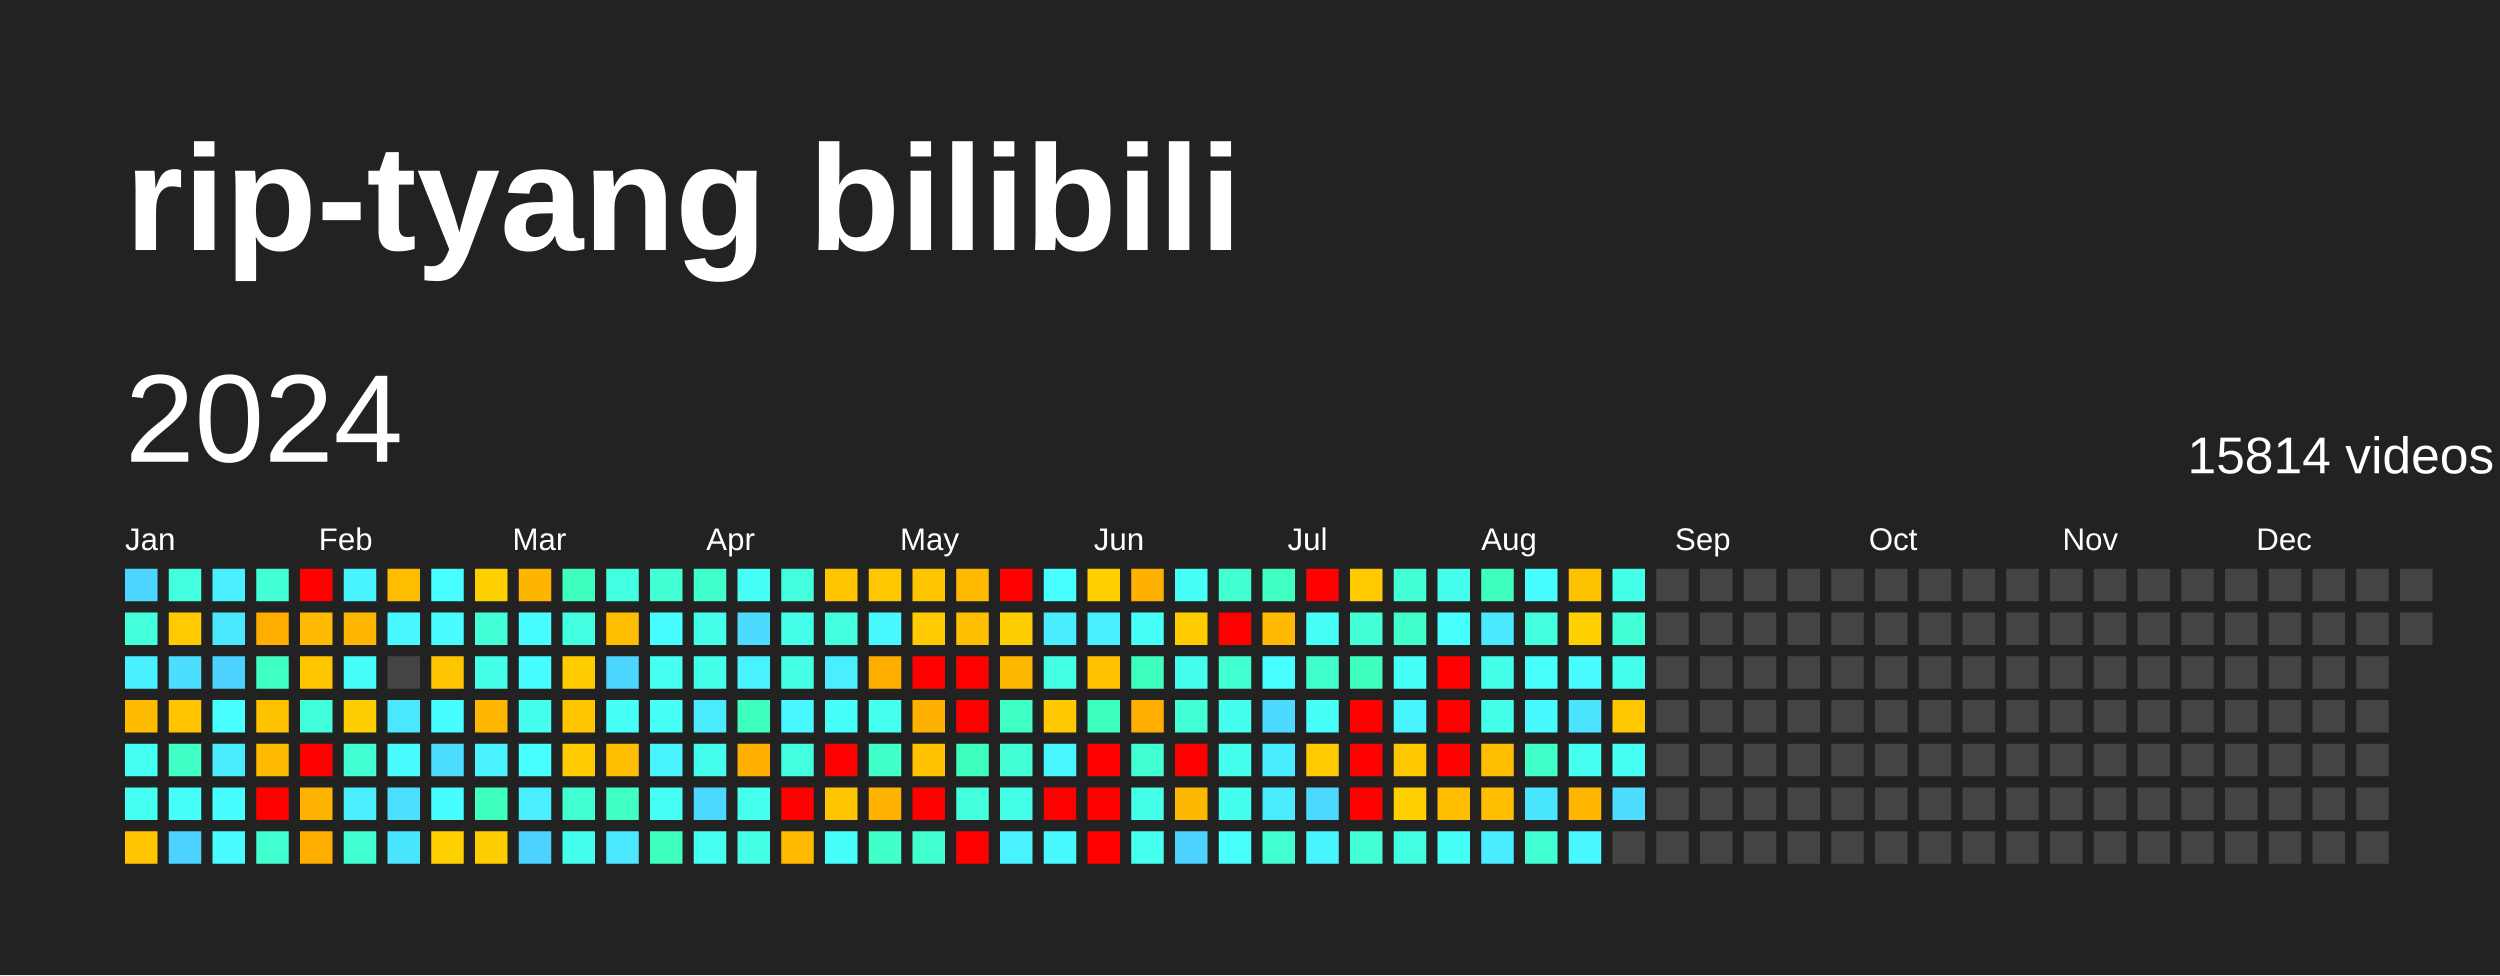
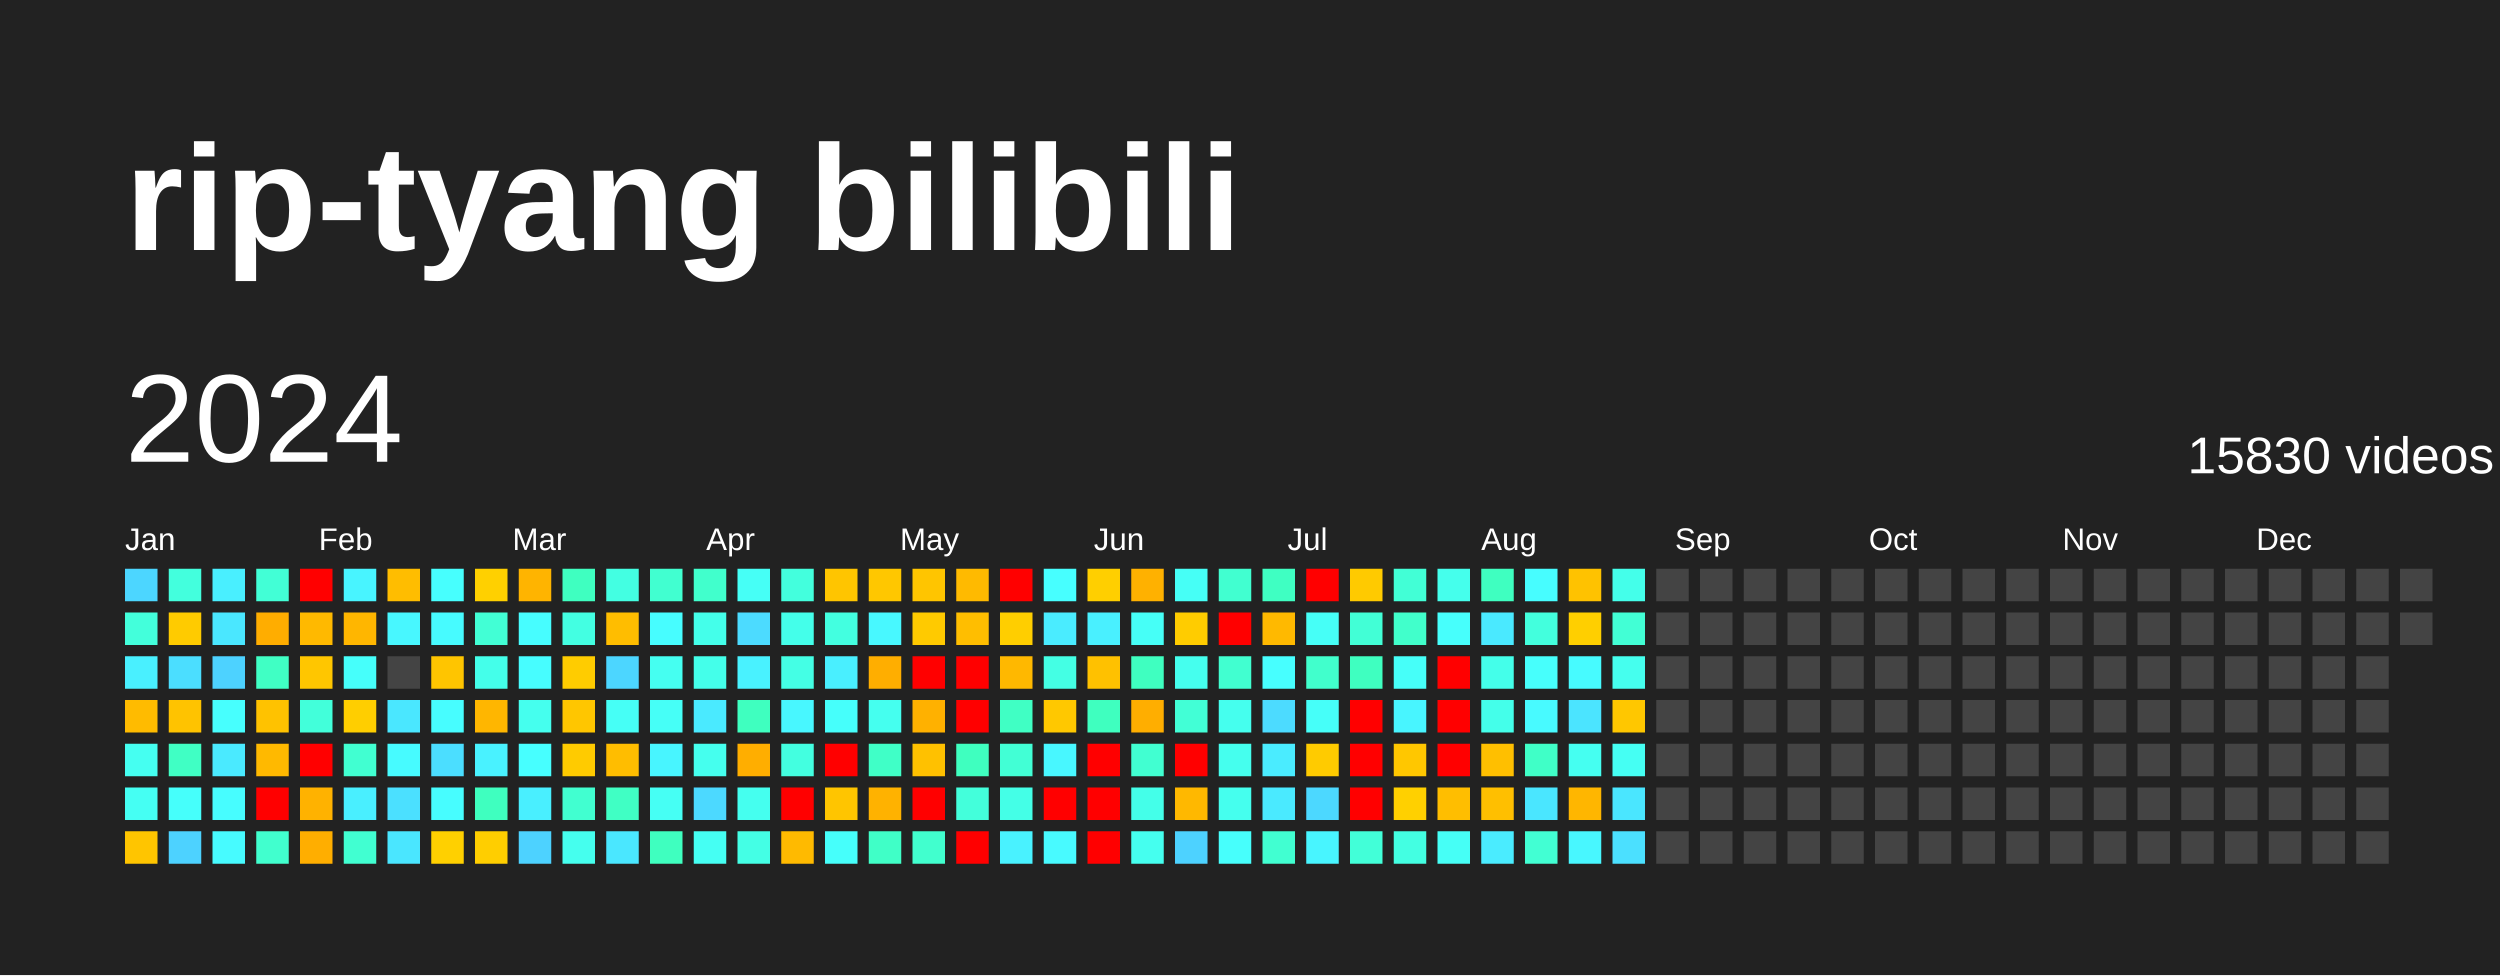
<svg xmlns="http://www.w3.org/2000/svg" baseProfile="full" height="78mm" version="1.1" viewBox="0,0,200,78" width="200mm">
  <defs />
  <rect fill="#222222" height="78" width="200" x="0" y="0" />
  <text fill="#FFFFFF" style="font-size:12px; font-family:Arial; font-weight:bold;" x="10" y="20">rip-tyang bilibili</text>
  <text dominant-baseline="hanging" fill="#FFFFFF" style="font-size:10.0px; font-family:Arial;" x="10" y="30">2024</text>
-   <text dominant-baseline="hanging" fill="#FFFFFF" style="font-size:4.125px; font-family:Arial;" x="175" y="35">15814 videos</text>
+   <text dominant-baseline="hanging" fill="#FFFFFF" style="font-size:4.125px; font-family:Arial;" x="175" y="35">15830 videos</text>
  <text fill="#FFFFFF" style="font-size:2.5px; font-family:Arial" x="10.0" y="44">Jan</text>
  <text fill="#FFFFFF" style="font-size:2.5px; font-family:Arial" x="25.5" y="44">Feb</text>
  <text fill="#FFFFFF" style="font-size:2.5px; font-family:Arial" x="41.0" y="44">Mar</text>
  <text fill="#FFFFFF" style="font-size:2.5px; font-family:Arial" x="56.5" y="44">Apr</text>
  <text fill="#FFFFFF" style="font-size:2.5px; font-family:Arial" x="72.0" y="44">May</text>
  <text fill="#FFFFFF" style="font-size:2.5px; font-family:Arial" x="87.5" y="44">Jun</text>
  <text fill="#FFFFFF" style="font-size:2.5px; font-family:Arial" x="103.0" y="44">Jul</text>
  <text fill="#FFFFFF" style="font-size:2.5px; font-family:Arial" x="118.5" y="44">Aug</text>
  <text fill="#FFFFFF" style="font-size:2.5px; font-family:Arial" x="134.0" y="44">Sep</text>
  <text fill="#FFFFFF" style="font-size:2.5px; font-family:Arial" x="149.5" y="44">Oct</text>
  <text fill="#FFFFFF" style="font-size:2.5px; font-family:Arial" x="165.0" y="44">Nov</text>
  <text fill="#FFFFFF" style="font-size:2.5px; font-family:Arial" x="180.5" y="44">Dec</text>
  <rect fill="#4cd6ff" height="2.6" width="2.6" x="10.0" y="45.5" />
  <rect fill="#43ffdb" height="2.6" width="2.6" x="10.0" y="49.0" />
  <rect fill="#49f0ff" height="2.6" width="2.6" x="10.0" y="52.5" />
  <rect fill="#ffbb00" height="2.6" width="2.6" x="10.0" y="56.0" />
  <rect fill="#45fff1" height="2.6" width="2.6" x="10.0" y="59.5" />
  <rect fill="#45fff3" height="2.6" width="2.6" x="10.0" y="63.0" />
  <rect fill="#ffc500" height="2.6" width="2.6" x="10.0" y="66.5" />
  <rect fill="#43ffdd" height="2.6" width="2.6" x="13.5" y="45.5" />
  <rect fill="#ffcb00" height="2.6" width="2.6" x="13.5" y="49.0" />
  <rect fill="#4bdeff" height="2.6" width="2.6" x="13.5" y="52.5" />
  <rect fill="#ffc300" height="2.6" width="2.6" x="13.5" y="56.0" />
  <rect fill="#40ffc4" height="2.6" width="2.6" x="13.5" y="59.5" />
  <rect fill="#46fffb" height="2.6" width="2.6" x="13.5" y="63.0" />
  <rect fill="#4dd2ff" height="2.6" width="2.6" x="13.5" y="66.5" />
  <rect fill="#49efff" height="2.6" width="2.6" x="17.0" y="45.5" />
  <rect fill="#4ae7ff" height="2.6" width="2.6" x="17.0" y="49.0" />
  <rect fill="#4dd2ff" height="2.6" width="2.6" x="17.0" y="52.5" />
  <rect fill="#47fffe" height="2.6" width="2.6" x="17.0" y="56.0" />
  <rect fill="#4aeaff" height="2.6" width="2.6" x="17.0" y="59.5" />
  <rect fill="#47fdff" height="2.6" width="2.6" x="17.0" y="63.0" />
  <rect fill="#47fbff" height="2.6" width="2.6" x="17.0" y="66.5" />
  <rect fill="#42ffd6" height="2.6" width="2.6" x="20.5" y="45.5" />
  <rect fill="#ffad00" height="2.6" width="2.6" x="20.5" y="49.0" />
  <rect fill="#40ffc4" height="2.6" width="2.6" x="20.5" y="52.5" />
  <rect fill="#ffc200" height="2.6" width="2.6" x="20.5" y="56.0" />
  <rect fill="#ffb900" height="2.6" width="2.6" x="20.5" y="59.5" />
  <rect fill="red" height="2.6" width="2.6" x="20.5" y="63.0" />
  <rect fill="#41ffce" height="2.6" width="2.6" x="20.5" y="66.5" />
  <rect fill="red" height="2.6" width="2.6" x="24.0" y="45.5" />
  <rect fill="#ffb900" height="2.6" width="2.6" x="24.0" y="49.0" />
  <rect fill="#ffc600" height="2.6" width="2.6" x="24.0" y="52.5" />
  <rect fill="#42ffda" height="2.6" width="2.6" x="24.0" y="56.0" />
  <rect fill="red" height="2.6" width="2.6" x="24.0" y="59.5" />
  <rect fill="#ffb200" height="2.6" width="2.6" x="24.0" y="63.0" />
  <rect fill="#ffae00" height="2.6" width="2.6" x="24.0" y="66.5" />
  <rect fill="#48f4ff" height="2.6" width="2.6" x="27.5" y="45.5" />
  <rect fill="#ffb600" height="2.6" width="2.6" x="27.5" y="49.0" />
  <rect fill="#46fffb" height="2.6" width="2.6" x="27.5" y="52.5" />
  <rect fill="#ffce00" height="2.6" width="2.6" x="27.5" y="56.0" />
  <rect fill="#41ffd1" height="2.6" width="2.6" x="27.5" y="59.5" />
  <rect fill="#49efff" height="2.6" width="2.6" x="27.5" y="63.0" />
  <rect fill="#41ffd1" height="2.6" width="2.6" x="27.5" y="66.5" />
  <rect fill="#ffbd00" height="2.6" width="2.6" x="31.0" y="45.5" />
  <rect fill="#48f7ff" height="2.6" width="2.6" x="31.0" y="49.0" />
  <rect fill="#444444" height="2.6" width="2.6" x="31.0" y="52.5" />
  <rect fill="#4ae7ff" height="2.6" width="2.6" x="31.0" y="56.0" />
  <rect fill="#47fbff" height="2.6" width="2.6" x="31.0" y="59.5" />
  <rect fill="#4be0ff" height="2.6" width="2.6" x="31.0" y="63.0" />
  <rect fill="#4ae6ff" height="2.6" width="2.6" x="31.0" y="66.5" />
  <rect fill="#47fffe" height="2.6" width="2.6" x="34.5" y="45.5" />
  <rect fill="#47fbff" height="2.6" width="2.6" x="34.5" y="49.0" />
  <rect fill="#ffc500" height="2.6" width="2.6" x="34.5" y="52.5" />
  <rect fill="#47fdff" height="2.6" width="2.6" x="34.5" y="56.0" />
  <rect fill="#4bdeff" height="2.6" width="2.6" x="34.5" y="59.5" />
  <rect fill="#47fdff" height="2.6" width="2.6" x="34.5" y="63.0" />
  <rect fill="#ffd000" height="2.6" width="2.6" x="34.5" y="66.5" />
  <rect fill="#ffd000" height="2.6" width="2.6" x="38.0" y="45.5" />
  <rect fill="#42ffd5" height="2.6" width="2.6" x="38.0" y="49.0" />
  <rect fill="#44ffea" height="2.6" width="2.6" x="38.0" y="52.5" />
  <rect fill="#ffb600" height="2.6" width="2.6" x="38.0" y="56.0" />
  <rect fill="#49f2ff" height="2.6" width="2.6" x="38.0" y="59.5" />
  <rect fill="#3fffbf" height="2.6" width="2.6" x="38.0" y="63.0" />
  <rect fill="#ffce00" height="2.6" width="2.6" x="38.0" y="66.5" />
  <rect fill="#ffb400" height="2.6" width="2.6" x="41.5" y="45.5" />
  <rect fill="#47fdff" height="2.6" width="2.6" x="41.5" y="49.0" />
  <rect fill="#47fdff" height="2.6" width="2.6" x="41.5" y="52.5" />
  <rect fill="#45ffee" height="2.6" width="2.6" x="41.5" y="56.0" />
  <rect fill="#47ffff" height="2.6" width="2.6" x="41.5" y="59.5" />
  <rect fill="#49efff" height="2.6" width="2.6" x="41.5" y="63.0" />
  <rect fill="#4dd2ff" height="2.6" width="2.6" x="41.5" y="66.5" />
  <rect fill="#3fffc0" height="2.6" width="2.6" x="45.0" y="45.5" />
  <rect fill="#43ffe2" height="2.6" width="2.6" x="45.0" y="49.0" />
  <rect fill="#ffcc00" height="2.6" width="2.6" x="45.0" y="52.5" />
  <rect fill="#ffc600" height="2.6" width="2.6" x="45.0" y="56.0" />
  <rect fill="#ffcb00" height="2.6" width="2.6" x="45.0" y="59.5" />
  <rect fill="#41ffd0" height="2.6" width="2.6" x="45.0" y="63.0" />
  <rect fill="#45ffee" height="2.6" width="2.6" x="45.0" y="66.5" />
  <rect fill="#43ffe2" height="2.6" width="2.6" x="48.5" y="45.5" />
  <rect fill="#ffbd00" height="2.6" width="2.6" x="48.5" y="49.0" />
  <rect fill="#4cd6ff" height="2.6" width="2.6" x="48.5" y="52.5" />
  <rect fill="#46fff6" height="2.6" width="2.6" x="48.5" y="56.0" />
  <rect fill="#ffbd00" height="2.6" width="2.6" x="48.5" y="59.5" />
  <rect fill="#40ffc4" height="2.6" width="2.6" x="48.5" y="63.0" />
  <rect fill="#4ae7ff" height="2.6" width="2.6" x="48.5" y="66.5" />
  <rect fill="#41ffd0" height="2.6" width="2.6" x="52.0" y="45.5" />
  <rect fill="#47fdff" height="2.6" width="2.6" x="52.0" y="49.0" />
  <rect fill="#45fff1" height="2.6" width="2.6" x="52.0" y="52.5" />
  <rect fill="#46fff7" height="2.6" width="2.6" x="52.0" y="56.0" />
  <rect fill="#48f5ff" height="2.6" width="2.6" x="52.0" y="59.5" />
  <rect fill="#46fff4" height="2.6" width="2.6" x="52.0" y="63.0" />
  <rect fill="#3fffbf" height="2.6" width="2.6" x="52.0" y="66.5" />
  <rect fill="#41ffcc" height="2.6" width="2.6" x="55.5" y="45.5" />
  <rect fill="#44ffea" height="2.6" width="2.6" x="55.5" y="49.0" />
  <rect fill="#44ffea" height="2.6" width="2.6" x="55.5" y="52.5" />
  <rect fill="#4aeaff" height="2.6" width="2.6" x="55.5" y="56.0" />
  <rect fill="#45ffee" height="2.6" width="2.6" x="55.5" y="59.5" />
  <rect fill="#4cd9ff" height="2.6" width="2.6" x="55.5" y="63.0" />
  <rect fill="#45fff3" height="2.6" width="2.6" x="55.5" y="66.5" />
  <rect fill="#46fff6" height="2.6" width="2.6" x="59.0" y="45.5" />
  <rect fill="#4cdbff" height="2.6" width="2.6" x="59.0" y="49.0" />
  <rect fill="#49f2ff" height="2.6" width="2.6" x="59.0" y="52.5" />
  <rect fill="#3fffbf" height="2.6" width="2.6" x="59.0" y="56.0" />
  <rect fill="#ffae00" height="2.6" width="2.6" x="59.0" y="59.5" />
  <rect fill="#45ffef" height="2.6" width="2.6" x="59.0" y="63.0" />
  <rect fill="#44ffe5" height="2.6" width="2.6" x="59.0" y="66.5" />
  <rect fill="#43ffdd" height="2.6" width="2.6" x="62.5" y="45.5" />
  <rect fill="#44ffea" height="2.6" width="2.6" x="62.5" y="49.0" />
  <rect fill="#44ffe5" height="2.6" width="2.6" x="62.5" y="52.5" />
  <rect fill="#48f7ff" height="2.6" width="2.6" x="62.5" y="56.0" />
  <rect fill="#43ffe0" height="2.6" width="2.6" x="62.5" y="59.5" />
  <rect fill="red" height="2.6" width="2.6" x="62.5" y="63.0" />
  <rect fill="#ffba00" height="2.6" width="2.6" x="62.5" y="66.5" />
  <rect fill="#ffc500" height="2.6" width="2.6" x="66.0" y="45.5" />
  <rect fill="#43ffe0" height="2.6" width="2.6" x="66.0" y="49.0" />
  <rect fill="#49efff" height="2.6" width="2.6" x="66.0" y="52.5" />
  <rect fill="#46fffb" height="2.6" width="2.6" x="66.0" y="56.0" />
  <rect fill="red" height="2.6" width="2.6" x="66.0" y="59.5" />
  <rect fill="#ffc500" height="2.6" width="2.6" x="66.0" y="63.0" />
  <rect fill="#46fffb" height="2.6" width="2.6" x="66.0" y="66.5" />
  <rect fill="#ffc700" height="2.6" width="2.6" x="69.5" y="45.5" />
  <rect fill="#48f8ff" height="2.6" width="2.6" x="69.5" y="49.0" />
  <rect fill="#ffae00" height="2.6" width="2.6" x="69.5" y="52.5" />
  <rect fill="#45ffef" height="2.6" width="2.6" x="69.5" y="56.0" />
  <rect fill="#40ffc7" height="2.6" width="2.6" x="69.5" y="59.5" />
  <rect fill="#ffb200" height="2.6" width="2.6" x="69.5" y="63.0" />
  <rect fill="#40ffc7" height="2.6" width="2.6" x="69.5" y="66.5" />
  <rect fill="#ffc500" height="2.6" width="2.6" x="73.0" y="45.5" />
  <rect fill="#ffca00" height="2.6" width="2.6" x="73.0" y="49.0" />
  <rect fill="red" height="2.6" width="2.6" x="73.0" y="52.5" />
  <rect fill="#ffb100" height="2.6" width="2.6" x="73.0" y="56.0" />
  <rect fill="#ffc100" height="2.6" width="2.6" x="73.0" y="59.5" />
  <rect fill="red" height="2.6" width="2.6" x="73.0" y="63.0" />
  <rect fill="#41ffce" height="2.6" width="2.6" x="73.0" y="66.5" />
  <rect fill="#ffba00" height="2.6" width="2.6" x="76.5" y="45.5" />
  <rect fill="#ffbe00" height="2.6" width="2.6" x="76.5" y="49.0" />
  <rect fill="red" height="2.6" width="2.6" x="76.5" y="52.5" />
  <rect fill="red" height="2.6" width="2.6" x="76.5" y="56.0" />
  <rect fill="#3fffbf" height="2.6" width="2.6" x="76.5" y="59.5" />
  <rect fill="#43ffdb" height="2.6" width="2.6" x="76.5" y="63.0" />
  <rect fill="red" height="2.6" width="2.6" x="76.5" y="66.5" />
  <rect fill="red" height="2.6" width="2.6" x="80.0" y="45.5" />
  <rect fill="#ffce00" height="2.6" width="2.6" x="80.0" y="49.0" />
  <rect fill="#ffb800" height="2.6" width="2.6" x="80.0" y="52.5" />
  <rect fill="#40ffc4" height="2.6" width="2.6" x="80.0" y="56.0" />
  <rect fill="#42ffd5" height="2.6" width="2.6" x="80.0" y="59.5" />
  <rect fill="#44ffe7" height="2.6" width="2.6" x="80.0" y="63.0" />
  <rect fill="#49f2ff" height="2.6" width="2.6" x="80.0" y="66.5" />
  <rect fill="#47ffff" height="2.6" width="2.6" x="83.5" y="45.5" />
  <rect fill="#4aecff" height="2.6" width="2.6" x="83.5" y="49.0" />
  <rect fill="#44ffe4" height="2.6" width="2.6" x="83.5" y="52.5" />
  <rect fill="#ffc800" height="2.6" width="2.6" x="83.5" y="56.0" />
  <rect fill="#48f7ff" height="2.6" width="2.6" x="83.5" y="59.5" />
  <rect fill="red" height="2.6" width="2.6" x="83.5" y="63.0" />
  <rect fill="#48faff" height="2.6" width="2.6" x="83.5" y="66.5" />
  <rect fill="#ffcf00" height="2.6" width="2.6" x="87.0" y="45.5" />
  <rect fill="#49f0ff" height="2.6" width="2.6" x="87.0" y="49.0" />
  <rect fill="#ffc100" height="2.6" width="2.6" x="87.0" y="52.5" />
  <rect fill="#3fffbf" height="2.6" width="2.6" x="87.0" y="56.0" />
  <rect fill="red" height="2.6" width="2.6" x="87.0" y="59.5" />
  <rect fill="red" height="2.6" width="2.6" x="87.0" y="63.0" />
  <rect fill="red" height="2.6" width="2.6" x="87.0" y="66.5" />
  <rect fill="#ffb100" height="2.6" width="2.6" x="90.5" y="45.5" />
  <rect fill="#46fff7" height="2.6" width="2.6" x="90.5" y="49.0" />
  <rect fill="#3fffc0" height="2.6" width="2.6" x="90.5" y="52.5" />
  <rect fill="#ffae00" height="2.6" width="2.6" x="90.5" y="56.0" />
  <rect fill="#41ffd1" height="2.6" width="2.6" x="90.5" y="59.5" />
  <rect fill="#44ffe9" height="2.6" width="2.6" x="90.5" y="63.0" />
  <rect fill="#45ffef" height="2.6" width="2.6" x="90.5" y="66.5" />
  <rect fill="#46fff6" height="2.6" width="2.6" x="94.0" y="45.5" />
  <rect fill="#ffcc00" height="2.6" width="2.6" x="94.0" y="49.0" />
  <rect fill="#45ffee" height="2.6" width="2.6" x="94.0" y="52.5" />
  <rect fill="#42ffd6" height="2.6" width="2.6" x="94.0" y="56.0" />
  <rect fill="red" height="2.6" width="2.6" x="94.0" y="59.5" />
  <rect fill="#ffb800" height="2.6" width="2.6" x="94.0" y="63.0" />
  <rect fill="#4dd2ff" height="2.6" width="2.6" x="94.0" y="66.5" />
  <rect fill="#41ffd0" height="2.6" width="2.6" x="97.5" y="45.5" />
  <rect fill="red" height="2.6" width="2.6" x="97.5" y="49.0" />
  <rect fill="#41ffd0" height="2.6" width="2.6" x="97.5" y="52.5" />
  <rect fill="#45ffee" height="2.6" width="2.6" x="97.5" y="56.0" />
  <rect fill="#45ffee" height="2.6" width="2.6" x="97.5" y="59.5" />
  <rect fill="#45ffee" height="2.6" width="2.6" x="97.5" y="63.0" />
  <rect fill="#47fffc" height="2.6" width="2.6" x="97.5" y="66.5" />
  <rect fill="#3fffc2" height="2.6" width="2.6" x="101.0" y="45.5" />
  <rect fill="#ffb900" height="2.6" width="2.6" x="101.0" y="49.0" />
  <rect fill="#47ffff" height="2.6" width="2.6" x="101.0" y="52.5" />
  <rect fill="#4cdbff" height="2.6" width="2.6" x="101.0" y="56.0" />
  <rect fill="#4aecff" height="2.6" width="2.6" x="101.0" y="59.5" />
  <rect fill="#4aeaff" height="2.6" width="2.6" x="101.0" y="63.0" />
  <rect fill="#41ffd1" height="2.6" width="2.6" x="101.0" y="66.5" />
  <rect fill="red" height="2.6" width="2.6" x="104.5" y="45.5" />
  <rect fill="#46fff7" height="2.6" width="2.6" x="104.5" y="49.0" />
  <rect fill="#41ffcc" height="2.6" width="2.6" x="104.5" y="52.5" />
  <rect fill="#46fff9" height="2.6" width="2.6" x="104.5" y="56.0" />
  <rect fill="#ffcb00" height="2.6" width="2.6" x="104.5" y="59.5" />
  <rect fill="#4cd8ff" height="2.6" width="2.6" x="104.5" y="63.0" />
  <rect fill="#48f5ff" height="2.6" width="2.6" x="104.5" y="66.5" />
  <rect fill="#ffca00" height="2.6" width="2.6" x="108.0" y="45.5" />
  <rect fill="#42ffd6" height="2.6" width="2.6" x="108.0" y="49.0" />
  <rect fill="#3fffc0" height="2.6" width="2.6" x="108.0" y="52.5" />
  <rect fill="red" height="2.6" width="2.6" x="108.0" y="56.0" />
  <rect fill="red" height="2.6" width="2.6" x="108.0" y="59.5" />
  <rect fill="red" height="2.6" width="2.6" x="108.0" y="63.0" />
  <rect fill="#42ffd8" height="2.6" width="2.6" x="108.0" y="66.5" />
  <rect fill="#42ffd6" height="2.6" width="2.6" x="111.5" y="45.5" />
  <rect fill="#41ffcb" height="2.6" width="2.6" x="111.5" y="49.0" />
  <rect fill="#46fff9" height="2.6" width="2.6" x="111.5" y="52.5" />
  <rect fill="#48f5ff" height="2.6" width="2.6" x="111.5" y="56.0" />
  <rect fill="#ffc700" height="2.6" width="2.6" x="111.5" y="59.5" />
  <rect fill="#ffd000" height="2.6" width="2.6" x="111.5" y="63.0" />
  <rect fill="#43ffe2" height="2.6" width="2.6" x="111.5" y="66.5" />
  <rect fill="#45ffec" height="2.6" width="2.6" x="115.0" y="45.5" />
  <rect fill="#47fffc" height="2.6" width="2.6" x="115.0" y="49.0" />
  <rect fill="red" height="2.6" width="2.6" x="115.0" y="52.5" />
  <rect fill="red" height="2.6" width="2.6" x="115.0" y="56.0" />
  <rect fill="red" height="2.6" width="2.6" x="115.0" y="59.5" />
  <rect fill="#ffbe00" height="2.6" width="2.6" x="115.0" y="63.0" />
  <rect fill="#46fff6" height="2.6" width="2.6" x="115.0" y="66.5" />
  <rect fill="#3fffc0" height="2.6" width="2.6" x="118.5" y="45.5" />
  <rect fill="#4ae9ff" height="2.6" width="2.6" x="118.5" y="49.0" />
  <rect fill="#44ffea" height="2.6" width="2.6" x="118.5" y="52.5" />
  <rect fill="#44ffea" height="2.6" width="2.6" x="118.5" y="56.0" />
  <rect fill="#ffbf00" height="2.6" width="2.6" x="118.5" y="59.5" />
  <rect fill="#ffbf00" height="2.6" width="2.6" x="118.5" y="63.0" />
  <rect fill="#4aecff" height="2.6" width="2.6" x="118.5" y="66.5" />
  <rect fill="#47fdff" height="2.6" width="2.6" x="122.0" y="45.5" />
  <rect fill="#43ffdd" height="2.6" width="2.6" x="122.0" y="49.0" />
  <rect fill="#47fffc" height="2.6" width="2.6" x="122.0" y="52.5" />
  <rect fill="#48faff" height="2.6" width="2.6" x="122.0" y="56.0" />
  <rect fill="#40ffc7" height="2.6" width="2.6" x="122.0" y="59.5" />
  <rect fill="#4ae6ff" height="2.6" width="2.6" x="122.0" y="63.0" />
  <rect fill="#42ffd3" height="2.6" width="2.6" x="122.0" y="66.5" />
  <rect fill="#ffc200" height="2.6" width="2.6" x="125.5" y="45.5" />
  <rect fill="#ffcf00" height="2.6" width="2.6" x="125.5" y="49.0" />
  <rect fill="#47fbff" height="2.6" width="2.6" x="125.5" y="52.5" />
  <rect fill="#4be4ff" height="2.6" width="2.6" x="125.5" y="56.0" />
  <rect fill="#45fff1" height="2.6" width="2.6" x="125.5" y="59.5" />
  <rect fill="#ffb600" height="2.6" width="2.6" x="125.5" y="63.0" />
  <rect fill="#48f7ff" height="2.6" width="2.6" x="125.5" y="66.5" />
  <rect fill="#44ffea" height="2.6" width="2.6" x="129.0" y="45.5" />
  <rect fill="#42ffd5" height="2.6" width="2.6" x="129.0" y="49.0" />
  <rect fill="#45ffee" height="2.6" width="2.6" x="129.0" y="52.5" />
  <rect fill="#ffc700" height="2.6" width="2.6" x="129.0" y="56.0" />
  <rect fill="#45fff3" height="2.6" width="2.6" x="129.0" y="59.5" />
-   <rect fill="#4cddff" height="2.6" width="2.6" x="129.0" y="63.0" />
-   <rect fill="#444444" height="2.6" width="2.6" x="129.0" y="66.5" />
+   <rect fill="#4ae6ff" height="2.6" width="2.6" x="129.0" y="63.0" />
+   <rect fill="#4be0ff" height="2.6" width="2.6" x="129.0" y="66.5" />
  <rect fill="#444444" height="2.6" width="2.6" x="132.5" y="45.5" />
  <rect fill="#444444" height="2.6" width="2.6" x="132.5" y="49.0" />
  <rect fill="#444444" height="2.6" width="2.6" x="132.5" y="52.5" />
  <rect fill="#444444" height="2.6" width="2.6" x="132.5" y="56.0" />
  <rect fill="#444444" height="2.6" width="2.6" x="132.5" y="59.5" />
  <rect fill="#444444" height="2.6" width="2.6" x="132.5" y="63.0" />
  <rect fill="#444444" height="2.6" width="2.6" x="132.5" y="66.5" />
  <rect fill="#444444" height="2.6" width="2.6" x="136.0" y="45.5" />
  <rect fill="#444444" height="2.6" width="2.6" x="136.0" y="49.0" />
  <rect fill="#444444" height="2.6" width="2.6" x="136.0" y="52.5" />
  <rect fill="#444444" height="2.6" width="2.6" x="136.0" y="56.0" />
  <rect fill="#444444" height="2.6" width="2.6" x="136.0" y="59.5" />
  <rect fill="#444444" height="2.6" width="2.6" x="136.0" y="63.0" />
  <rect fill="#444444" height="2.6" width="2.6" x="136.0" y="66.5" />
  <rect fill="#444444" height="2.6" width="2.6" x="139.5" y="45.5" />
  <rect fill="#444444" height="2.6" width="2.6" x="139.5" y="49.0" />
  <rect fill="#444444" height="2.6" width="2.6" x="139.5" y="52.5" />
  <rect fill="#444444" height="2.6" width="2.6" x="139.5" y="56.0" />
  <rect fill="#444444" height="2.6" width="2.6" x="139.5" y="59.5" />
  <rect fill="#444444" height="2.6" width="2.6" x="139.5" y="63.0" />
  <rect fill="#444444" height="2.6" width="2.6" x="139.5" y="66.5" />
  <rect fill="#444444" height="2.6" width="2.6" x="143.0" y="45.5" />
  <rect fill="#444444" height="2.6" width="2.6" x="143.0" y="49.0" />
  <rect fill="#444444" height="2.6" width="2.6" x="143.0" y="52.5" />
  <rect fill="#444444" height="2.6" width="2.6" x="143.0" y="56.0" />
  <rect fill="#444444" height="2.6" width="2.6" x="143.0" y="59.5" />
  <rect fill="#444444" height="2.6" width="2.6" x="143.0" y="63.0" />
  <rect fill="#444444" height="2.6" width="2.6" x="143.0" y="66.5" />
  <rect fill="#444444" height="2.6" width="2.6" x="146.5" y="45.5" />
  <rect fill="#444444" height="2.6" width="2.6" x="146.5" y="49.0" />
  <rect fill="#444444" height="2.6" width="2.6" x="146.5" y="52.5" />
  <rect fill="#444444" height="2.6" width="2.6" x="146.5" y="56.0" />
  <rect fill="#444444" height="2.6" width="2.6" x="146.5" y="59.5" />
  <rect fill="#444444" height="2.6" width="2.6" x="146.5" y="63.0" />
  <rect fill="#444444" height="2.6" width="2.6" x="146.5" y="66.5" />
  <rect fill="#444444" height="2.6" width="2.6" x="150.0" y="45.5" />
  <rect fill="#444444" height="2.6" width="2.6" x="150.0" y="49.0" />
  <rect fill="#444444" height="2.6" width="2.6" x="150.0" y="52.5" />
  <rect fill="#444444" height="2.6" width="2.6" x="150.0" y="56.0" />
  <rect fill="#444444" height="2.6" width="2.6" x="150.0" y="59.5" />
  <rect fill="#444444" height="2.6" width="2.6" x="150.0" y="63.0" />
  <rect fill="#444444" height="2.6" width="2.6" x="150.0" y="66.5" />
  <rect fill="#444444" height="2.6" width="2.6" x="153.5" y="45.5" />
  <rect fill="#444444" height="2.6" width="2.6" x="153.5" y="49.0" />
  <rect fill="#444444" height="2.6" width="2.6" x="153.5" y="52.5" />
  <rect fill="#444444" height="2.6" width="2.6" x="153.5" y="56.0" />
  <rect fill="#444444" height="2.6" width="2.6" x="153.5" y="59.5" />
  <rect fill="#444444" height="2.6" width="2.6" x="153.5" y="63.0" />
  <rect fill="#444444" height="2.6" width="2.6" x="153.5" y="66.5" />
  <rect fill="#444444" height="2.6" width="2.6" x="157.0" y="45.5" />
  <rect fill="#444444" height="2.6" width="2.6" x="157.0" y="49.0" />
  <rect fill="#444444" height="2.6" width="2.6" x="157.0" y="52.5" />
  <rect fill="#444444" height="2.6" width="2.6" x="157.0" y="56.0" />
  <rect fill="#444444" height="2.6" width="2.6" x="157.0" y="59.5" />
  <rect fill="#444444" height="2.6" width="2.6" x="157.0" y="63.0" />
  <rect fill="#444444" height="2.6" width="2.6" x="157.0" y="66.5" />
  <rect fill="#444444" height="2.6" width="2.6" x="160.5" y="45.5" />
  <rect fill="#444444" height="2.6" width="2.6" x="160.5" y="49.0" />
  <rect fill="#444444" height="2.6" width="2.6" x="160.5" y="52.5" />
  <rect fill="#444444" height="2.6" width="2.6" x="160.5" y="56.0" />
  <rect fill="#444444" height="2.6" width="2.6" x="160.5" y="59.5" />
  <rect fill="#444444" height="2.6" width="2.6" x="160.5" y="63.0" />
  <rect fill="#444444" height="2.6" width="2.6" x="160.5" y="66.5" />
  <rect fill="#444444" height="2.6" width="2.6" x="164.0" y="45.5" />
  <rect fill="#444444" height="2.6" width="2.6" x="164.0" y="49.0" />
  <rect fill="#444444" height="2.6" width="2.6" x="164.0" y="52.5" />
  <rect fill="#444444" height="2.6" width="2.6" x="164.0" y="56.0" />
  <rect fill="#444444" height="2.6" width="2.6" x="164.0" y="59.5" />
  <rect fill="#444444" height="2.6" width="2.6" x="164.0" y="63.0" />
  <rect fill="#444444" height="2.6" width="2.6" x="164.0" y="66.5" />
  <rect fill="#444444" height="2.6" width="2.6" x="167.5" y="45.5" />
  <rect fill="#444444" height="2.6" width="2.6" x="167.5" y="49.0" />
  <rect fill="#444444" height="2.6" width="2.6" x="167.5" y="52.5" />
  <rect fill="#444444" height="2.6" width="2.6" x="167.5" y="56.0" />
  <rect fill="#444444" height="2.6" width="2.6" x="167.5" y="59.5" />
  <rect fill="#444444" height="2.6" width="2.6" x="167.5" y="63.0" />
  <rect fill="#444444" height="2.6" width="2.6" x="167.5" y="66.5" />
  <rect fill="#444444" height="2.6" width="2.6" x="171.0" y="45.5" />
  <rect fill="#444444" height="2.6" width="2.6" x="171.0" y="49.0" />
  <rect fill="#444444" height="2.6" width="2.6" x="171.0" y="52.5" />
  <rect fill="#444444" height="2.6" width="2.6" x="171.0" y="56.0" />
  <rect fill="#444444" height="2.6" width="2.6" x="171.0" y="59.5" />
  <rect fill="#444444" height="2.6" width="2.6" x="171.0" y="63.0" />
  <rect fill="#444444" height="2.6" width="2.6" x="171.0" y="66.5" />
  <rect fill="#444444" height="2.6" width="2.6" x="174.5" y="45.5" />
  <rect fill="#444444" height="2.6" width="2.6" x="174.5" y="49.0" />
  <rect fill="#444444" height="2.6" width="2.6" x="174.5" y="52.5" />
  <rect fill="#444444" height="2.6" width="2.6" x="174.5" y="56.0" />
  <rect fill="#444444" height="2.6" width="2.6" x="174.5" y="59.5" />
  <rect fill="#444444" height="2.6" width="2.6" x="174.5" y="63.0" />
  <rect fill="#444444" height="2.6" width="2.6" x="174.5" y="66.5" />
  <rect fill="#444444" height="2.6" width="2.6" x="178.0" y="45.5" />
  <rect fill="#444444" height="2.6" width="2.6" x="178.0" y="49.0" />
  <rect fill="#444444" height="2.6" width="2.6" x="178.0" y="52.5" />
  <rect fill="#444444" height="2.6" width="2.6" x="178.0" y="56.0" />
  <rect fill="#444444" height="2.6" width="2.6" x="178.0" y="59.5" />
  <rect fill="#444444" height="2.6" width="2.6" x="178.0" y="63.0" />
  <rect fill="#444444" height="2.6" width="2.6" x="178.0" y="66.5" />
  <rect fill="#444444" height="2.6" width="2.6" x="181.5" y="45.5" />
  <rect fill="#444444" height="2.6" width="2.6" x="181.5" y="49.0" />
  <rect fill="#444444" height="2.6" width="2.6" x="181.5" y="52.5" />
  <rect fill="#444444" height="2.6" width="2.6" x="181.5" y="56.0" />
  <rect fill="#444444" height="2.6" width="2.6" x="181.5" y="59.5" />
  <rect fill="#444444" height="2.6" width="2.6" x="181.5" y="63.0" />
  <rect fill="#444444" height="2.6" width="2.6" x="181.5" y="66.5" />
  <rect fill="#444444" height="2.6" width="2.6" x="185.0" y="45.5" />
  <rect fill="#444444" height="2.6" width="2.6" x="185.0" y="49.0" />
  <rect fill="#444444" height="2.6" width="2.6" x="185.0" y="52.5" />
  <rect fill="#444444" height="2.6" width="2.6" x="185.0" y="56.0" />
  <rect fill="#444444" height="2.6" width="2.6" x="185.0" y="59.5" />
  <rect fill="#444444" height="2.6" width="2.6" x="185.0" y="63.0" />
  <rect fill="#444444" height="2.6" width="2.6" x="185.0" y="66.5" />
  <rect fill="#444444" height="2.6" width="2.6" x="188.5" y="45.5" />
  <rect fill="#444444" height="2.6" width="2.6" x="188.5" y="49.0" />
  <rect fill="#444444" height="2.6" width="2.6" x="188.5" y="52.5" />
  <rect fill="#444444" height="2.6" width="2.6" x="188.5" y="56.0" />
  <rect fill="#444444" height="2.6" width="2.6" x="188.5" y="59.5" />
  <rect fill="#444444" height="2.6" width="2.6" x="188.5" y="63.0" />
  <rect fill="#444444" height="2.6" width="2.6" x="188.5" y="66.5" />
  <rect fill="#444444" height="2.6" width="2.6" x="192.0" y="45.5" />
  <rect fill="#444444" height="2.6" width="2.6" x="192.0" y="49.0" />
</svg>
